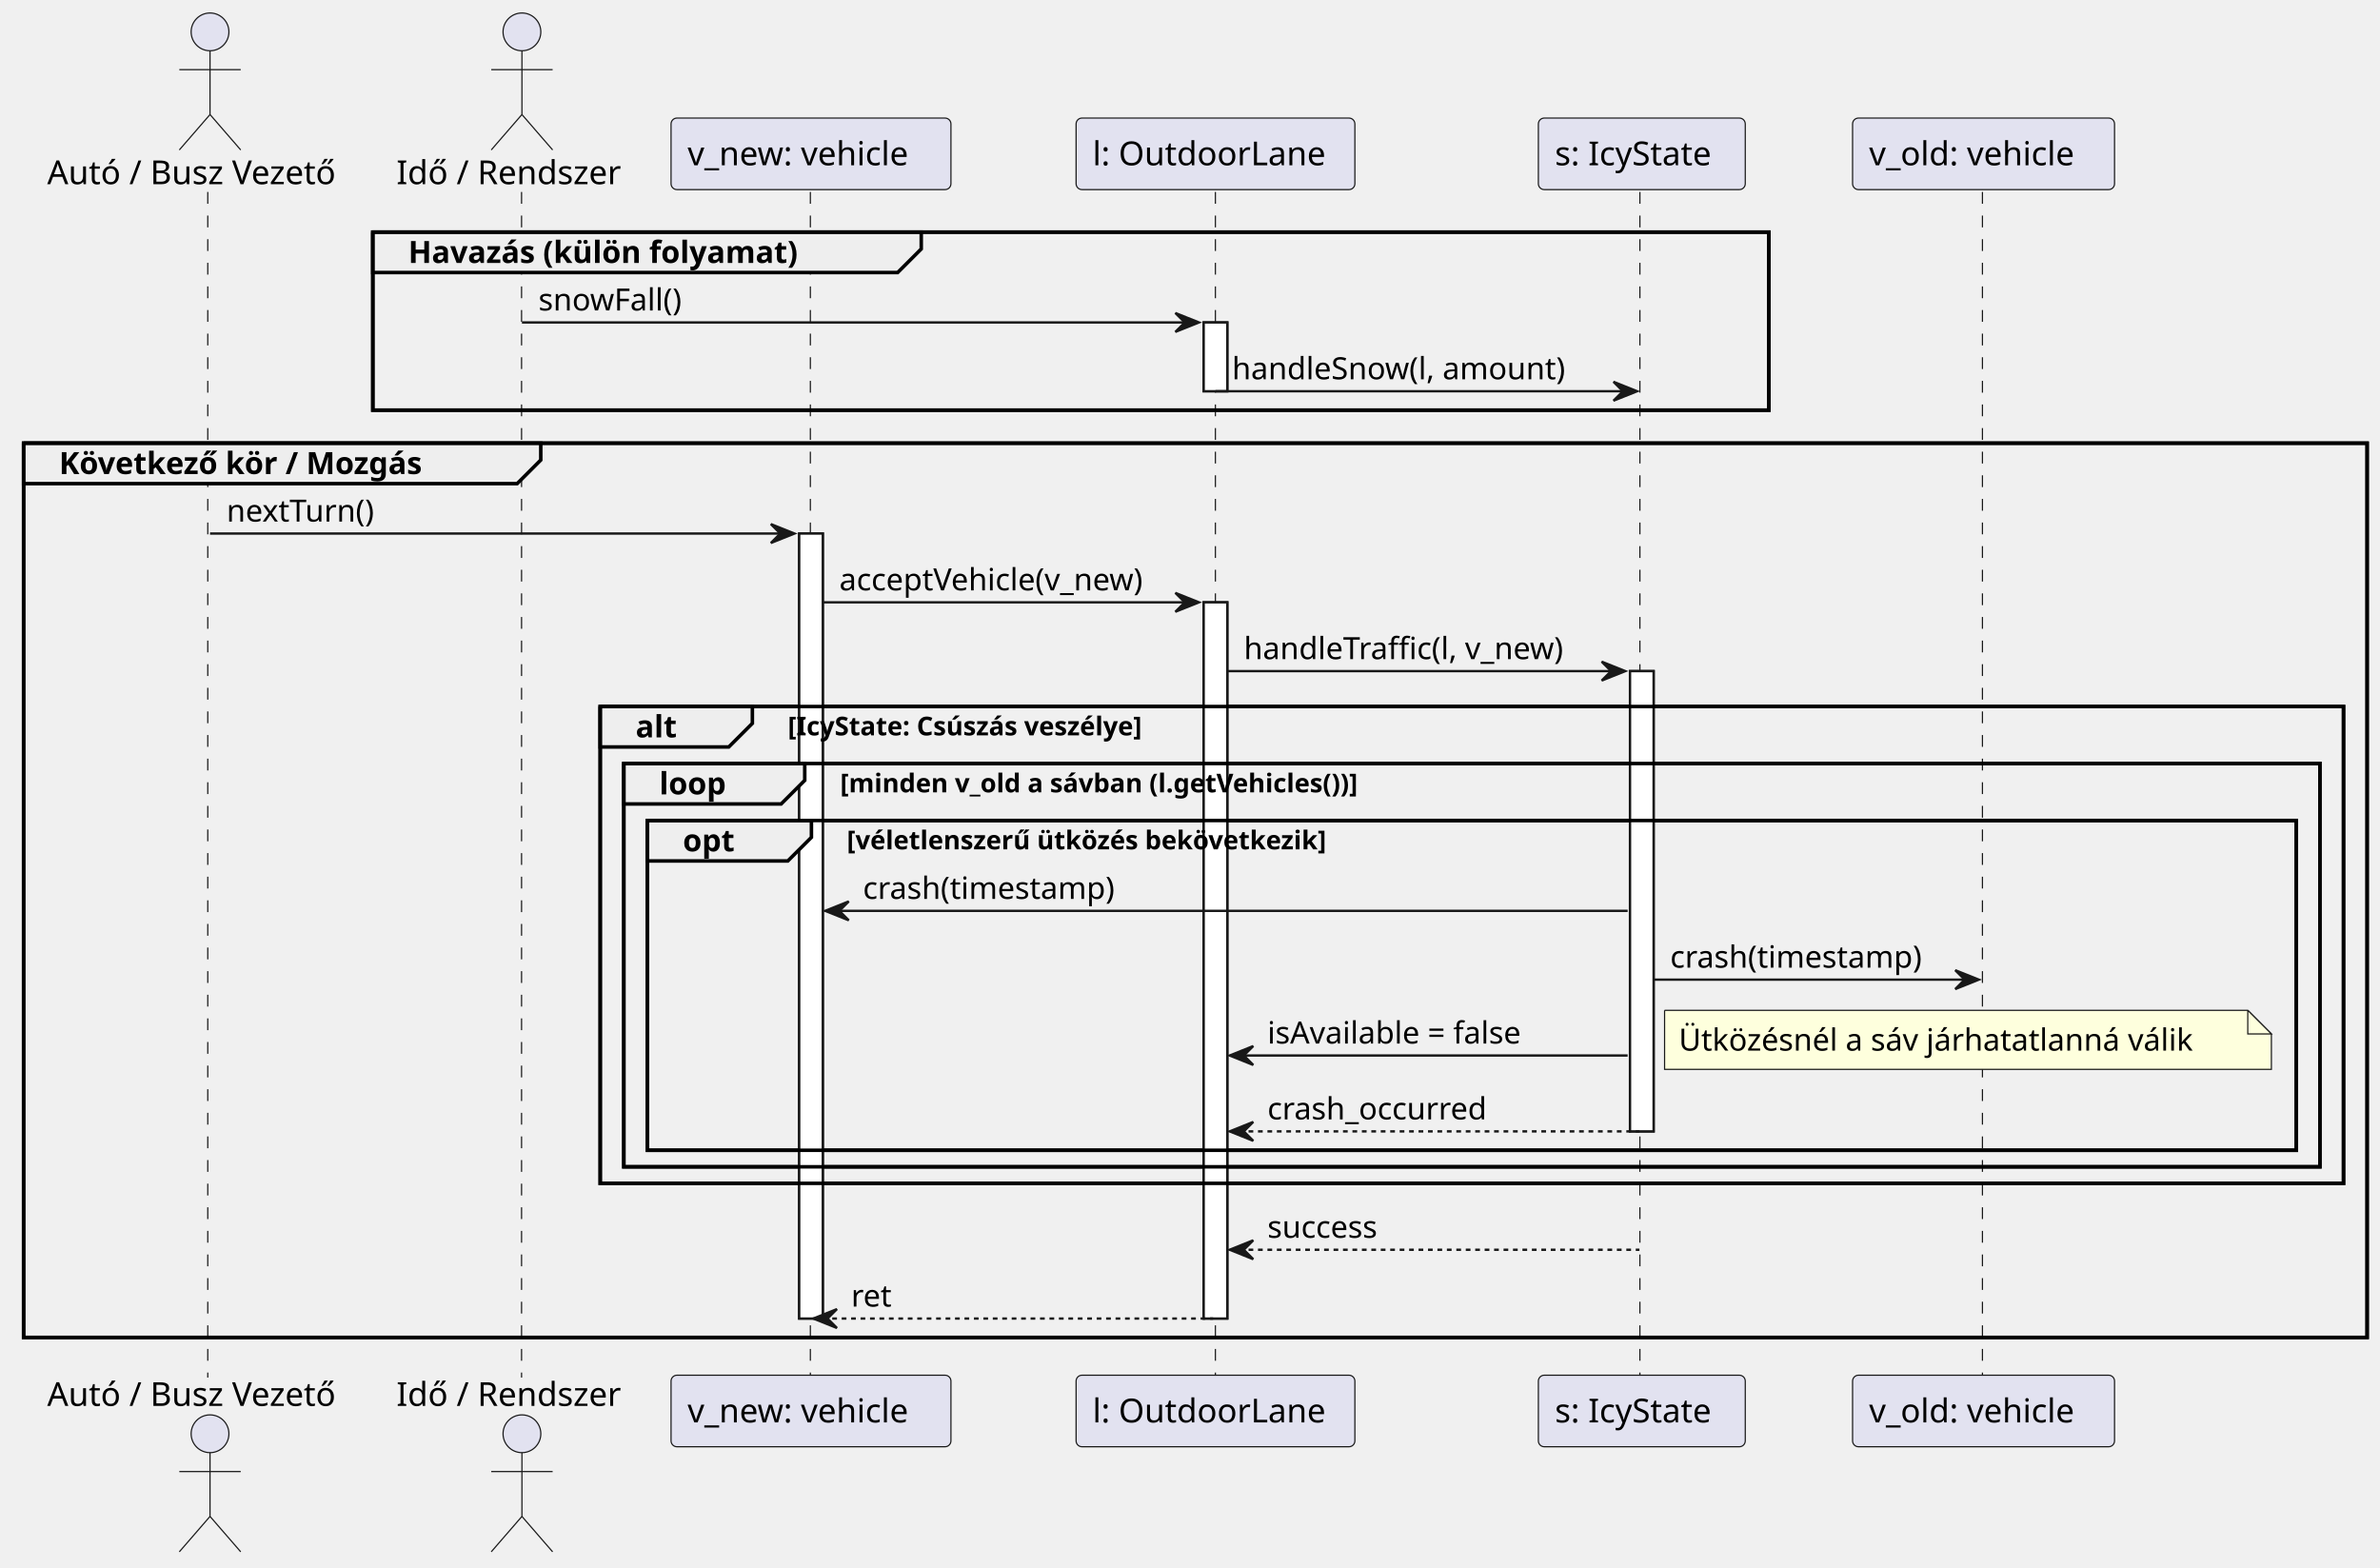
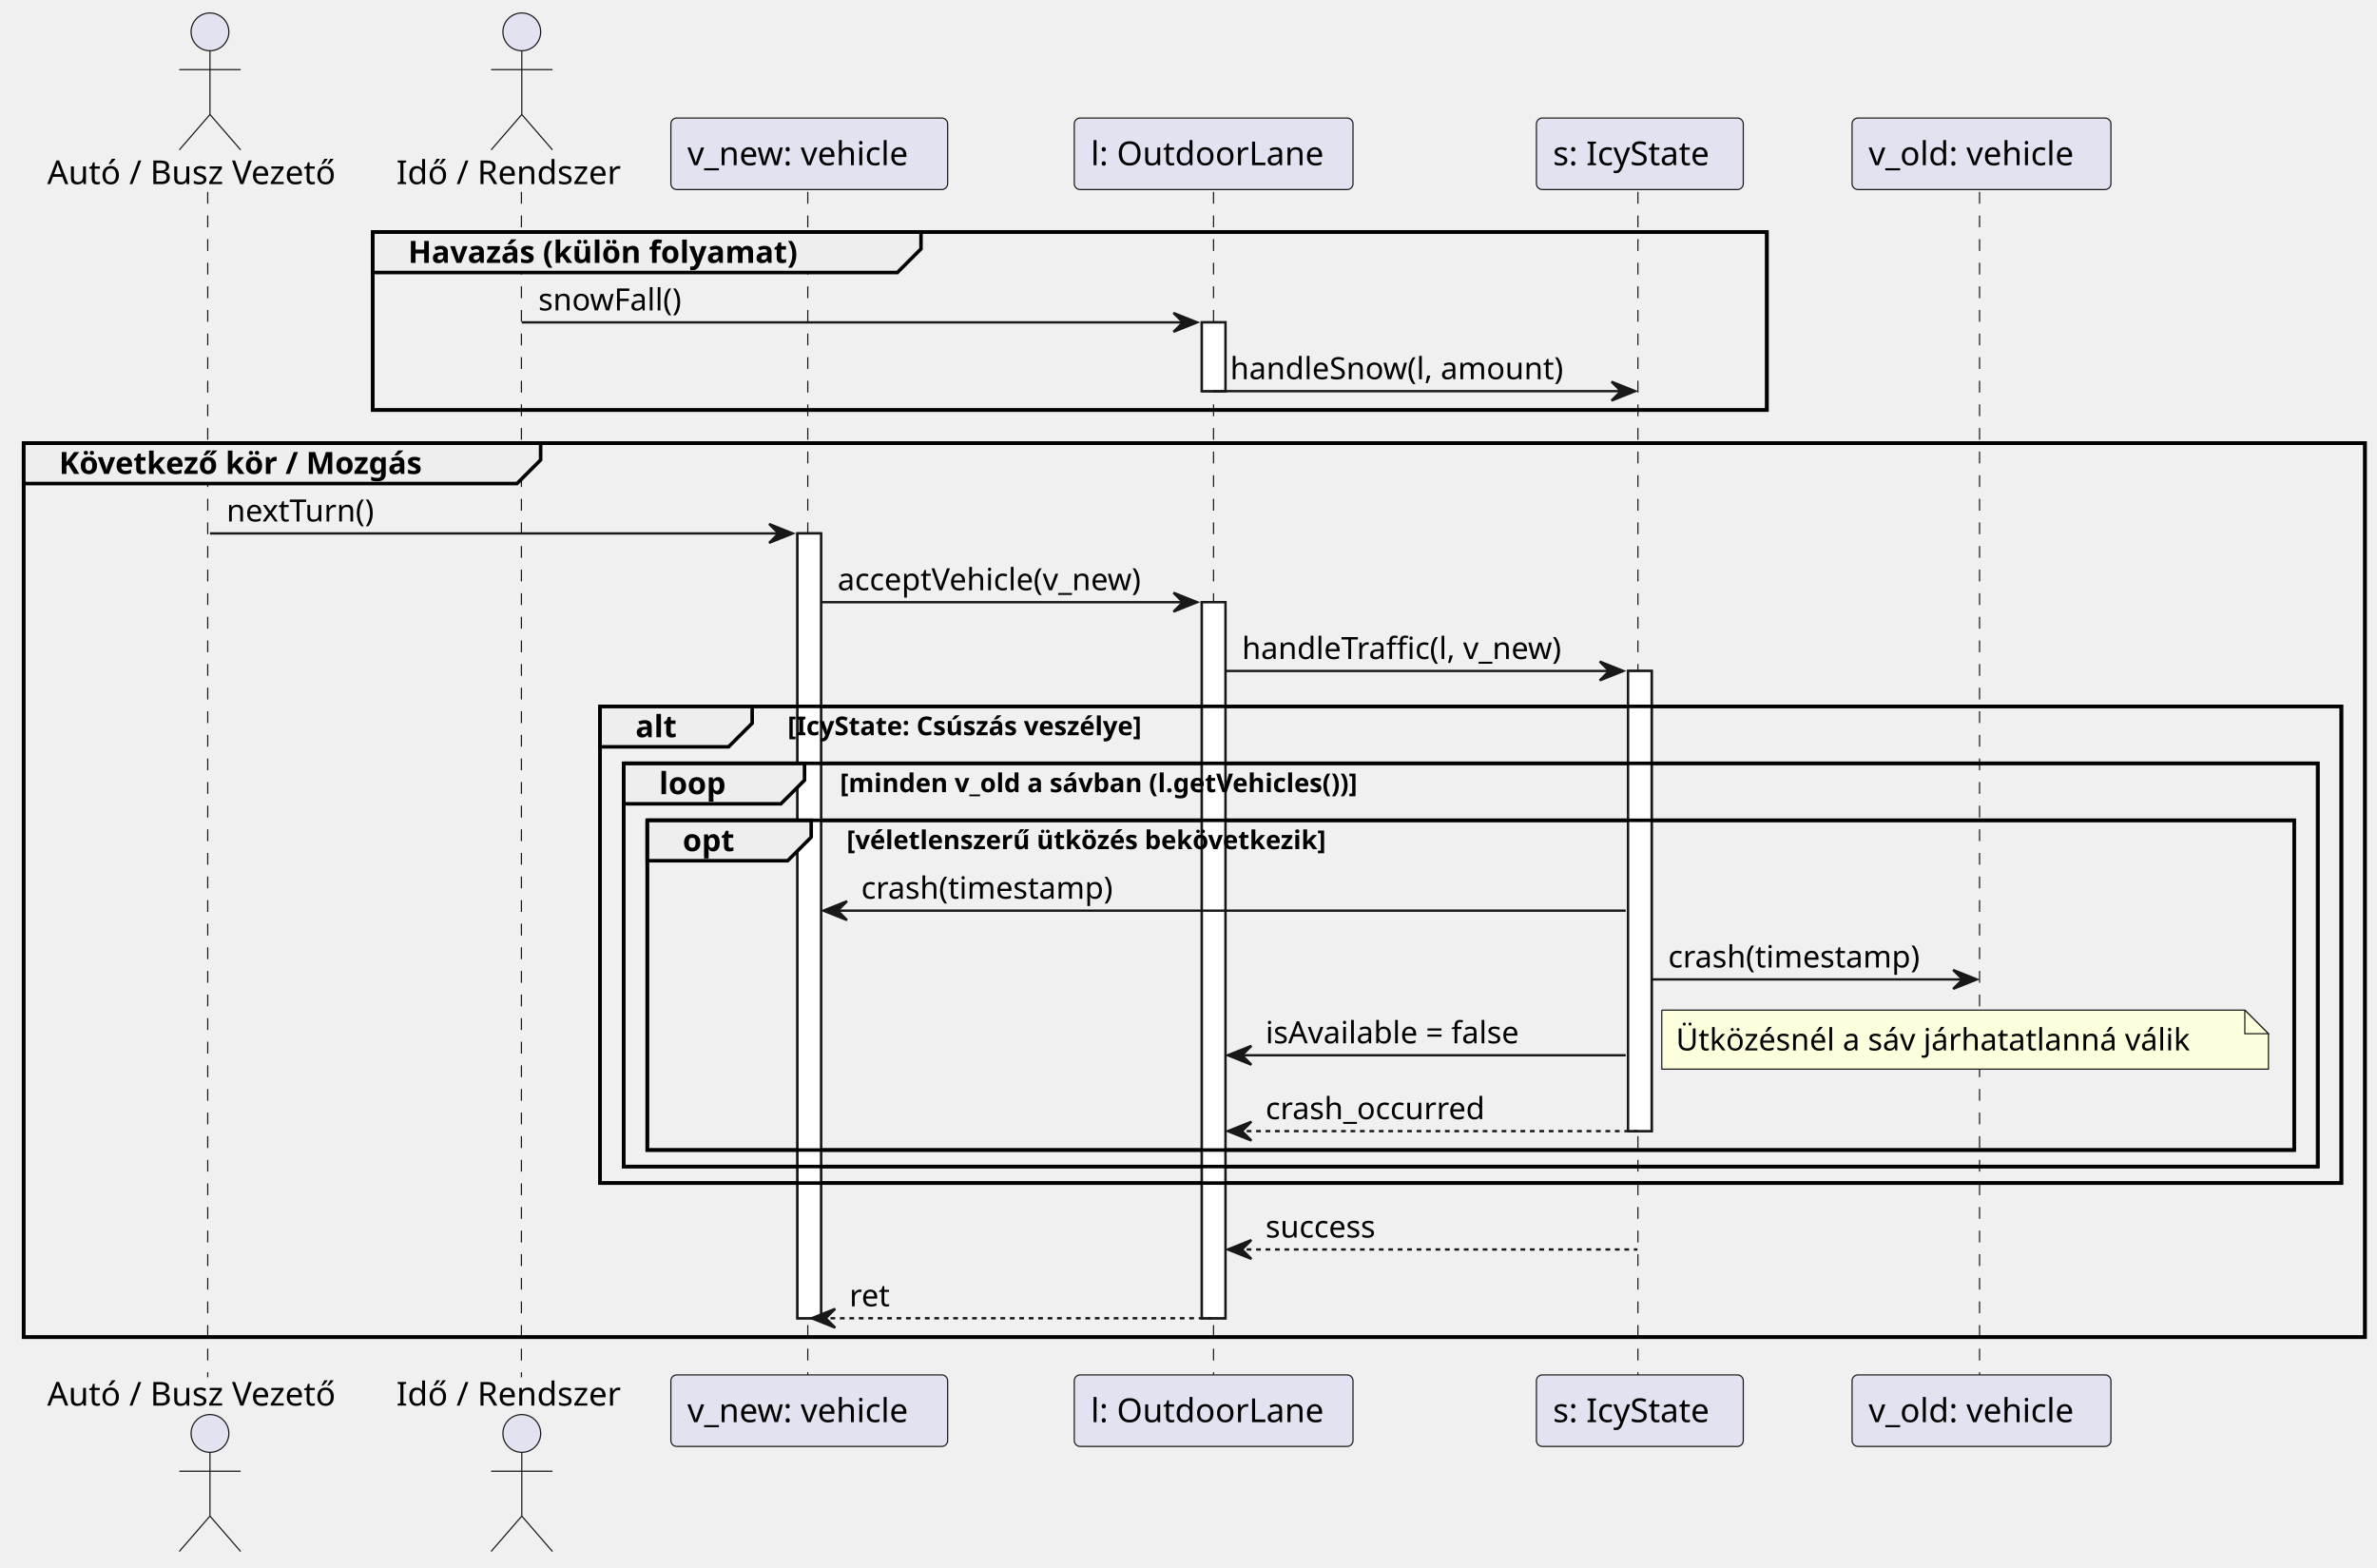
- <svg xmlns="http://www.w3.org/2000/svg" contentStyleType="text/css" height="664px" preserveAspectRatio="none" style="width:1008px;height:664px;background:#FFFFFF;" version="1.1" viewBox="0 0 1008 664" width="1008px" zoomAndPan="magnify">
+ <svg xmlns="http://www.w3.org/2000/svg" contentStyleType="text/css" height="664px" preserveAspectRatio="none" style="width:1007px;height:664px;background:#FFFFFF;" version="1.1" viewBox="0 0 1007 664" width="1007px" zoomAndPan="magnify">
  <defs />
  <g>
-     <rect fill="#FFFFFF" height="332.461" style="stroke:#181818;stroke-width:1.0;" width="10" x="338.481" y="225.961" />
-     <rect fill="#FFFFFF" height="29.133" style="stroke:#181818;stroke-width:1.0;" width="10" x="509.795" y="136.562" />
-     <rect fill="#FFFFFF" height="303.328" style="stroke:#181818;stroke-width:1.0;" width="10" x="509.795" y="255.094" />
-     <rect fill="#FFFFFF" height="194.93" style="stroke:#181818;stroke-width:1.0;" width="10" x="690.358" y="284.227" />
-     <rect fill="none" height="75.398" style="stroke:#000000;stroke-width:1.5;" width="591.274" x="157.899" y="98.297" />
-     <rect fill="none" height="378.727" style="stroke:#000000;stroke-width:1.5;" width="992.548" x="10" y="187.695" />
-     <rect fill="none" height="201.93" style="stroke:#000000;stroke-width:1.5;" width="738.338" x="254.21" y="299.227" />
-     <rect fill="none" height="170.797" style="stroke:#000000;stroke-width:1.5;" width="718.338" x="264.21" y="323.359" />
-     <rect fill="none" height="139.664" style="stroke:#000000;stroke-width:1.5;" width="698.338" x="274.21" y="347.492" />
+     <rect fill="#FFFFFF" height="332.461" style="stroke:#181818;stroke-width:1.0;" width="10" x="337.835" y="225.961" />
+     <rect fill="#FFFFFF" height="29.133" style="stroke:#181818;stroke-width:1.0;" width="10" x="509.149" y="136.562" />
+     <rect fill="#FFFFFF" height="303.328" style="stroke:#181818;stroke-width:1.0;" width="10" x="509.149" y="255.094" />
+     <rect fill="#FFFFFF" height="194.93" style="stroke:#181818;stroke-width:1.0;" width="10" x="689.712" y="284.227" />
+     <rect fill="none" height="75.398" style="stroke:#000000;stroke-width:1.5;" width="590.628" x="157.899" y="98.297" />
+     <rect fill="none" height="378.727" style="stroke:#000000;stroke-width:1.5;" width="991.902" x="10" y="187.695" />
+     <rect fill="none" height="201.93" style="stroke:#000000;stroke-width:1.5;" width="737.692" x="254.21" y="299.227" />
+     <rect fill="none" height="170.797" style="stroke:#000000;stroke-width:1.5;" width="717.692" x="264.21" y="323.359" />
+     <rect fill="none" height="139.664" style="stroke:#000000;stroke-width:1.5;" width="697.692" x="274.21" y="347.492" />
    <line style="stroke:#181818;stroke-width:0.5;stroke-dasharray:5.0,5.0;" x1="88" x2="88" y1="81.297" y2="583.422" />
    <line style="stroke:#181818;stroke-width:0.5;stroke-dasharray:5.0,5.0;" x1="220.899" x2="220.899" y1="81.297" y2="583.422" />
-     <line style="stroke:#181818;stroke-width:0.5;stroke-dasharray:5.0,5.0;" x1="343.21" x2="343.21" y1="81.297" y2="583.422" />
-     <line style="stroke:#181818;stroke-width:0.5;stroke-dasharray:5.0,5.0;" x1="514.757" x2="514.757" y1="81.297" y2="583.422" />
-     <line style="stroke:#181818;stroke-width:0.5;stroke-dasharray:5.0,5.0;" x1="694.543" x2="694.543" y1="81.297" y2="583.422" />
-     <line style="stroke:#181818;stroke-width:0.5;stroke-dasharray:5.0,5.0;" x1="839.622" x2="839.622" y1="81.297" y2="583.422" />
+     <line style="stroke:#181818;stroke-width:0.5;stroke-dasharray:5.0,5.0;" x1="342.21" x2="342.21" y1="81.297" y2="583.422" />
+     <line style="stroke:#181818;stroke-width:0.5;stroke-dasharray:5.0,5.0;" x1="514.111" x2="514.111" y1="81.297" y2="583.422" />
+     <line style="stroke:#181818;stroke-width:0.5;stroke-dasharray:5.0,5.0;" x1="693.898" x2="693.898" y1="81.297" y2="583.422" />
+     <line style="stroke:#181818;stroke-width:0.5;stroke-dasharray:5.0,5.0;" x1="838.622" x2="838.622" y1="81.297" y2="583.422" />
    <text fill="#000000" font-family="sans-serif" font-size="14" lengthAdjust="spacing" textLength="131.899" x="20" y="77.995">Autó / Busz Vezető</text>
    <ellipse cx="88.95" cy="13.5" fill="#E2E2F0" rx="8" ry="8" style="stroke:#181818;stroke-width:0.5;" />
    <path d="M88.95,21.5 L88.95,48.5 M75.95,29.5 L101.95,29.5 M88.95,48.5 L75.95,63.5 M88.95,48.5 L101.95,63.5 " fill="none" style="stroke:#181818;stroke-width:0.5;" />
    <text fill="#000000" font-family="sans-serif" font-size="14" lengthAdjust="spacing" textLength="131.899" x="20" y="595.417">Autó / Busz Vezető</text>
    <ellipse cx="88.95" cy="607.219" fill="#E2E2F0" rx="8" ry="8" style="stroke:#181818;stroke-width:0.5;" />
    <path d="M88.95,615.219 L88.95,642.219 M75.95,623.219 L101.95,623.219 M88.95,642.219 L75.95,657.219 M88.95,642.219 L101.95,657.219 " fill="none" style="stroke:#181818;stroke-width:0.5;" />
    <text fill="#000000" font-family="sans-serif" font-size="14" lengthAdjust="spacing" textLength="100.311" x="167.899" y="77.995">Idő / Rendszer</text>
    <ellipse cx="221.055" cy="13.5" fill="#E2E2F0" rx="8" ry="8" style="stroke:#181818;stroke-width:0.5;" />
    <path d="M221.055,21.5 L221.055,48.5 M208.055,29.5 L234.055,29.5 M221.055,48.5 L208.055,63.5 M221.055,48.5 L234.055,63.5 " fill="none" style="stroke:#181818;stroke-width:0.5;" />
    <text fill="#000000" font-family="sans-serif" font-size="14" lengthAdjust="spacing" textLength="100.311" x="167.899" y="595.417">Idő / Rendszer</text>
    <ellipse cx="221.055" cy="607.219" fill="#E2E2F0" rx="8" ry="8" style="stroke:#181818;stroke-width:0.5;" />
    <path d="M221.055,615.219 L221.055,642.219 M208.055,623.219 L234.055,623.219 M221.055,642.219 L208.055,657.219 M221.055,642.219 L234.055,657.219 " fill="none" style="stroke:#181818;stroke-width:0.5;" />
-     <rect fill="#E2E2F0" height="30.297" rx="2.5" ry="2.5" style="stroke:#181818;stroke-width:0.5;" width="118.542" x="284.21" y="50" />
-     <text fill="#000000" font-family="sans-serif" font-size="14" lengthAdjust="spacing" textLength="104.542" x="291.21" y="69.995">v_new: vehicle</text>
-     <rect fill="#E2E2F0" height="30.297" rx="2.5" ry="2.5" style="stroke:#181818;stroke-width:0.5;" width="118.542" x="284.21" y="582.422" />
-     <text fill="#000000" font-family="sans-serif" font-size="14" lengthAdjust="spacing" textLength="104.542" x="291.21" y="602.417">v_new: vehicle</text>
-     <rect fill="#E2E2F0" height="30.297" rx="2.5" ry="2.5" style="stroke:#181818;stroke-width:0.5;" width="118.077" x="455.757" y="50" />
-     <text fill="#000000" font-family="sans-serif" font-size="14" lengthAdjust="spacing" textLength="104.077" x="462.757" y="69.995">l: OutdoorLane</text>
-     <rect fill="#E2E2F0" height="30.297" rx="2.5" ry="2.5" style="stroke:#181818;stroke-width:0.5;" width="118.077" x="455.757" y="582.422" />
-     <text fill="#000000" font-family="sans-serif" font-size="14" lengthAdjust="spacing" textLength="104.077" x="462.757" y="602.417">l: OutdoorLane</text>
-     <rect fill="#E2E2F0" height="30.297" rx="2.5" ry="2.5" style="stroke:#181818;stroke-width:0.5;" width="87.63" x="651.543" y="50" />
-     <text fill="#000000" font-family="sans-serif" font-size="14" lengthAdjust="spacing" textLength="73.63" x="658.543" y="69.995">s: IcyState</text>
-     <rect fill="#E2E2F0" height="30.297" rx="2.5" ry="2.5" style="stroke:#181818;stroke-width:0.5;" width="87.63" x="651.543" y="582.422" />
-     <text fill="#000000" font-family="sans-serif" font-size="14" lengthAdjust="spacing" textLength="73.63" x="658.543" y="602.417">s: IcyState</text>
-     <rect fill="#E2E2F0" height="30.297" rx="2.5" ry="2.5" style="stroke:#181818;stroke-width:0.5;" width="110.947" x="784.622" y="50" />
-     <text fill="#000000" font-family="sans-serif" font-size="14" lengthAdjust="spacing" textLength="96.947" x="791.622" y="69.995">v_old: vehicle</text>
-     <rect fill="#E2E2F0" height="30.297" rx="2.5" ry="2.5" style="stroke:#181818;stroke-width:0.5;" width="110.947" x="784.622" y="582.422" />
-     <text fill="#000000" font-family="sans-serif" font-size="14" lengthAdjust="spacing" textLength="96.947" x="791.622" y="602.417">v_old: vehicle</text>
-     <rect fill="#FFFFFF" height="332.461" style="stroke:#181818;stroke-width:1.0;" width="10" x="338.481" y="225.961" />
-     <rect fill="#FFFFFF" height="29.133" style="stroke:#181818;stroke-width:1.0;" width="10" x="509.795" y="136.562" />
-     <rect fill="#FFFFFF" height="303.328" style="stroke:#181818;stroke-width:1.0;" width="10" x="509.795" y="255.094" />
-     <rect fill="#FFFFFF" height="194.93" style="stroke:#181818;stroke-width:1.0;" width="10" x="690.358" y="284.227" />
+     <rect fill="#E2E2F0" height="30.297" rx="2.5" ry="2.5" style="stroke:#181818;stroke-width:0.5;" width="117.25" x="284.21" y="50" />
+     <text fill="#000000" font-family="sans-serif" font-size="14" lengthAdjust="spacing" textLength="103.25" x="291.21" y="69.995">v_new: vehicle</text>
+     <rect fill="#E2E2F0" height="30.297" rx="2.5" ry="2.5" style="stroke:#181818;stroke-width:0.5;" width="117.25" x="284.21" y="582.422" />
+     <text fill="#000000" font-family="sans-serif" font-size="14" lengthAdjust="spacing" textLength="103.25" x="291.21" y="602.417">v_new: vehicle</text>
+     <rect fill="#E2E2F0" height="30.297" rx="2.5" ry="2.5" style="stroke:#181818;stroke-width:0.5;" width="118.077" x="455.111" y="50" />
+     <text fill="#000000" font-family="sans-serif" font-size="14" lengthAdjust="spacing" textLength="104.077" x="462.111" y="69.995">l: OutdoorLane</text>
+     <rect fill="#E2E2F0" height="30.297" rx="2.5" ry="2.5" style="stroke:#181818;stroke-width:0.5;" width="118.077" x="455.111" y="582.422" />
+     <text fill="#000000" font-family="sans-serif" font-size="14" lengthAdjust="spacing" textLength="104.077" x="462.111" y="602.417">l: OutdoorLane</text>
+     <rect fill="#E2E2F0" height="30.297" rx="2.5" ry="2.5" style="stroke:#181818;stroke-width:0.5;" width="87.63" x="650.898" y="50" />
+     <text fill="#000000" font-family="sans-serif" font-size="14" lengthAdjust="spacing" textLength="73.63" x="657.898" y="69.995">s: IcyState</text>
+     <rect fill="#E2E2F0" height="30.297" rx="2.5" ry="2.5" style="stroke:#181818;stroke-width:0.5;" width="87.63" x="650.898" y="582.422" />
+     <text fill="#000000" font-family="sans-serif" font-size="14" lengthAdjust="spacing" textLength="73.63" x="657.898" y="602.417">s: IcyState</text>
+     <rect fill="#E2E2F0" height="30.297" rx="2.5" ry="2.5" style="stroke:#181818;stroke-width:0.5;" width="109.655" x="784.622" y="50" />
+     <text fill="#000000" font-family="sans-serif" font-size="14" lengthAdjust="spacing" textLength="95.655" x="791.622" y="69.995">v_old: vehicle</text>
+     <rect fill="#E2E2F0" height="30.297" rx="2.5" ry="2.5" style="stroke:#181818;stroke-width:0.5;" width="109.655" x="784.622" y="582.422" />
+     <text fill="#000000" font-family="sans-serif" font-size="14" lengthAdjust="spacing" textLength="95.655" x="791.622" y="602.417">v_old: vehicle</text>
+     <rect fill="#FFFFFF" height="332.461" style="stroke:#181818;stroke-width:1.0;" width="10" x="337.835" y="225.961" />
+     <rect fill="#FFFFFF" height="29.133" style="stroke:#181818;stroke-width:1.0;" width="10" x="509.149" y="136.562" />
+     <rect fill="#FFFFFF" height="303.328" style="stroke:#181818;stroke-width:1.0;" width="10" x="509.149" y="255.094" />
+     <rect fill="#FFFFFF" height="194.93" style="stroke:#181818;stroke-width:1.0;" width="10" x="689.712" y="284.227" />
    <path d="M157.899,98.297 L390.174,98.297 L390.174,105.43 L380.174,115.43 L157.899,115.43 L157.899,98.297 " fill="#EEEEEE" style="stroke:#000000;stroke-width:1.5;" />
-     <rect fill="none" height="75.398" style="stroke:#000000;stroke-width:1.5;" width="591.274" x="157.899" y="98.297" />
+     <rect fill="none" height="75.398" style="stroke:#000000;stroke-width:1.5;" width="590.628" x="157.899" y="98.297" />
    <text fill="#000000" font-family="sans-serif" font-size="13" font-weight="bold" lengthAdjust="spacing" textLength="187.275" x="172.899" y="111.364">Havazás (külön folyamat)</text>
-     <polygon fill="#181818" points="497.795,132.562,507.795,136.562,497.795,140.562,501.795,136.562" style="stroke:#181818;stroke-width:1.0;" />
-     <line style="stroke:#181818;stroke-width:1.0;" x1="221.055" x2="503.795" y1="136.562" y2="136.562" />
+     <polygon fill="#181818" points="497.149,132.562,507.149,136.562,497.149,140.562,501.149,136.562" style="stroke:#181818;stroke-width:1.0;" />
+     <line style="stroke:#181818;stroke-width:1.0;" x1="221.055" x2="503.149" y1="136.562" y2="136.562" />
    <text fill="#000000" font-family="sans-serif" font-size="13" lengthAdjust="spacing" textLength="66.409" x="228.055" y="131.497">snowFall()</text>
-     <polygon fill="#181818" points="683.358,161.695,693.358,165.695,683.358,169.695,687.358,165.695" style="stroke:#181818;stroke-width:1.0;" />
-     <line style="stroke:#181818;stroke-width:1.0;" x1="514.795" x2="689.358" y1="165.695" y2="165.695" />
-     <text fill="#000000" font-family="sans-serif" font-size="13" lengthAdjust="spacing" textLength="151.563" x="521.795" y="160.629">handleSnow(l, amount)</text>
+     <polygon fill="#181818" points="682.712,161.695,692.712,165.695,682.712,169.695,686.712,165.695" style="stroke:#181818;stroke-width:1.0;" />
+     <line style="stroke:#181818;stroke-width:1.0;" x1="514.149" x2="688.712" y1="165.695" y2="165.695" />
+     <text fill="#000000" font-family="sans-serif" font-size="13" lengthAdjust="spacing" textLength="151.563" x="521.149" y="160.629">handleSnow(l, amount)</text>
    <path d="M10,187.695 L229.034,187.695 L229.034,194.828 L219.034,204.828 L10,204.828 L10,187.695 " fill="#EEEEEE" style="stroke:#000000;stroke-width:1.5;" />
-     <rect fill="none" height="378.727" style="stroke:#000000;stroke-width:1.5;" width="992.548" x="10" y="187.695" />
+     <rect fill="none" height="378.727" style="stroke:#000000;stroke-width:1.5;" width="991.902" x="10" y="187.695" />
    <text fill="#000000" font-family="sans-serif" font-size="13" font-weight="bold" lengthAdjust="spacing" textLength="174.034" x="25" y="200.762">Következő kör / Mozgás</text>
-     <polygon fill="#181818" points="326.481,221.961,336.481,225.961,326.481,229.961,330.481,225.961" style="stroke:#181818;stroke-width:1.0;" />
-     <line style="stroke:#181818;stroke-width:1.0;" x1="88.95" x2="332.481" y1="225.961" y2="225.961" />
+     <polygon fill="#181818" points="325.835,221.961,335.835,225.961,325.835,229.961,329.835,225.961" style="stroke:#181818;stroke-width:1.0;" />
+     <line style="stroke:#181818;stroke-width:1.0;" x1="88.95" x2="331.835" y1="225.961" y2="225.961" />
    <text fill="#000000" font-family="sans-serif" font-size="13" lengthAdjust="spacing" textLength="68.936" x="95.95" y="220.895">nextTurn()</text>
-     <polygon fill="#181818" points="497.795,251.094,507.795,255.094,497.795,259.094,501.795,255.094" style="stroke:#181818;stroke-width:1.0;" />
-     <line style="stroke:#181818;stroke-width:1.0;" x1="348.481" x2="503.795" y1="255.094" y2="255.094" />
-     <text fill="#000000" font-family="sans-serif" font-size="13" lengthAdjust="spacing" textLength="142.315" x="355.481" y="250.028">acceptVehicle(v_new)</text>
-     <polygon fill="#181818" points="678.358,280.227,688.358,284.227,678.358,288.227,682.358,284.227" style="stroke:#181818;stroke-width:1.0;" />
-     <line style="stroke:#181818;stroke-width:1.0;" x1="519.795" x2="684.358" y1="284.227" y2="284.227" />
-     <text fill="#000000" font-family="sans-serif" font-size="13" lengthAdjust="spacing" textLength="148.554" x="526.795" y="279.161">handleTraffic(l, v_new)</text>
+     <polygon fill="#181818" points="497.149,251.094,507.149,255.094,497.149,259.094,501.149,255.094" style="stroke:#181818;stroke-width:1.0;" />
+     <line style="stroke:#181818;stroke-width:1.0;" x1="347.835" x2="503.149" y1="255.094" y2="255.094" />
+     <text fill="#000000" font-family="sans-serif" font-size="13" lengthAdjust="spacing" textLength="142.315" x="354.835" y="250.028">acceptVehicle(v_new)</text>
+     <polygon fill="#181818" points="677.712,280.227,687.712,284.227,677.712,288.227,681.712,284.227" style="stroke:#181818;stroke-width:1.0;" />
+     <line style="stroke:#181818;stroke-width:1.0;" x1="519.149" x2="683.712" y1="284.227" y2="284.227" />
+     <text fill="#000000" font-family="sans-serif" font-size="13" lengthAdjust="spacing" textLength="148.554" x="526.149" y="279.161">handleTraffic(l, v_new)</text>
    <path d="M254.21,299.227 L318.653,299.227 L318.653,306.359 L308.653,316.359 L254.21,316.359 L254.21,299.227 " fill="#EEEEEE" style="stroke:#000000;stroke-width:1.5;" />
-     <rect fill="none" height="201.93" style="stroke:#000000;stroke-width:1.5;" width="738.338" x="254.21" y="299.227" />
+     <rect fill="none" height="201.93" style="stroke:#000000;stroke-width:1.5;" width="737.692" x="254.21" y="299.227" />
    <text fill="#000000" font-family="sans-serif" font-size="13" font-weight="bold" lengthAdjust="spacing" textLength="19.443" x="269.21" y="312.293">alt</text>
    <text fill="#000000" font-family="sans-serif" font-size="11" font-weight="bold" lengthAdjust="spacing" textLength="176.032" x="333.653" y="311.437">[IcyState: Csúszás veszélye]</text>
    <path d="M264.21,323.359 L340.834,323.359 L340.834,330.492 L330.834,340.492 L264.21,340.492 L264.21,323.359 " fill="#EEEEEE" style="stroke:#000000;stroke-width:1.5;" />
-     <rect fill="none" height="170.797" style="stroke:#000000;stroke-width:1.5;" width="718.338" x="264.21" y="323.359" />
+     <rect fill="none" height="170.797" style="stroke:#000000;stroke-width:1.5;" width="717.692" x="264.21" y="323.359" />
    <text fill="#000000" font-family="sans-serif" font-size="13" font-weight="bold" lengthAdjust="spacing" textLength="31.624" x="279.21" y="336.426">loop</text>
    <text fill="#000000" font-family="sans-serif" font-size="11" font-weight="bold" lengthAdjust="spacing" textLength="255.691" x="355.834" y="335.57">[minden v_old a sávban (l.getVehicles())]</text>
    <path d="M274.21,347.492 L343.661,347.492 L343.661,354.625 L333.661,364.625 L274.21,364.625 L274.21,347.492 " fill="#EEEEEE" style="stroke:#000000;stroke-width:1.5;" />
-     <rect fill="none" height="139.664" style="stroke:#000000;stroke-width:1.5;" width="698.338" x="274.21" y="347.492" />
+     <rect fill="none" height="139.664" style="stroke:#000000;stroke-width:1.5;" width="697.692" x="274.21" y="347.492" />
    <text fill="#000000" font-family="sans-serif" font-size="13" font-weight="bold" lengthAdjust="spacing" textLength="24.451" x="289.21" y="360.559">opt</text>
    <text fill="#000000" font-family="sans-serif" font-size="11" font-weight="bold" lengthAdjust="spacing" textLength="232.294" x="358.661" y="359.703">[véletlenszerű ütközés bekövetkezik]</text>
-     <polygon fill="#181818" points="359.481,381.758,349.481,385.758,359.481,389.758,355.481,385.758" style="stroke:#181818;stroke-width:1.0;" />
-     <line style="stroke:#181818;stroke-width:1.0;" x1="353.481" x2="689.358" y1="385.758" y2="385.758" />
-     <text fill="#000000" font-family="sans-serif" font-size="13" lengthAdjust="spacing" textLength="115.737" x="365.481" y="380.692">crash(timestamp)</text>
-     <polygon fill="#181818" points="828.095,410.891,838.095,414.891,828.095,418.891,832.095,414.891" style="stroke:#181818;stroke-width:1.0;" />
-     <line style="stroke:#181818;stroke-width:1.0;" x1="700.358" x2="834.095" y1="414.891" y2="414.891" />
-     <text fill="#000000" font-family="sans-serif" font-size="13" lengthAdjust="spacing" textLength="115.737" x="707.358" y="409.825">crash(timestamp)</text>
-     <polygon fill="#181818" points="530.795,443.023,520.795,447.023,530.795,451.023,526.795,447.023" style="stroke:#181818;stroke-width:1.0;" />
-     <line style="stroke:#181818;stroke-width:1.0;" x1="524.795" x2="689.358" y1="447.023" y2="447.023" />
-     <text fill="#000000" font-family="sans-serif" font-size="13" lengthAdjust="spacing" textLength="120.072" x="536.795" y="441.957">isAvailable = false</text>
-     <path d="M705,427.891 L705,452.891 L962,452.891 L962,437.891 L952,427.891 L705,427.891 " fill="#FEFFDD" style="stroke:#181818;stroke-width:0.5;" />
-     <path d="M952,427.891 L952,437.891 L962,437.891 L952,427.891 " fill="#FEFFDD" style="stroke:#181818;stroke-width:0.5;" />
-     <text fill="#000000" font-family="sans-serif" font-size="13" lengthAdjust="spacing" textLength="236.19" x="711" y="444.957">Ütközésnél a sáv járhatatlanná válik</text>
-     <polygon fill="#181818" points="530.795,475.156,520.795,479.156,530.795,483.156,526.795,479.156" style="stroke:#181818;stroke-width:1.0;" />
-     <line style="stroke:#181818;stroke-width:1.0;stroke-dasharray:2.0,2.0;" x1="524.795" x2="694.358" y1="479.156" y2="479.156" />
-     <text fill="#000000" font-family="sans-serif" font-size="13" lengthAdjust="spacing" textLength="99.398" x="536.795" y="474.09">crash_occurred</text>
-     <polygon fill="#181818" points="530.795,525.289,520.795,529.289,530.795,533.289,526.795,529.289" style="stroke:#181818;stroke-width:1.0;" />
-     <line style="stroke:#181818;stroke-width:1.0;stroke-dasharray:2.0,2.0;" x1="524.795" x2="694.358" y1="529.289" y2="529.289" />
-     <text fill="#000000" font-family="sans-serif" font-size="13" lengthAdjust="spacing" textLength="50.851" x="536.795" y="524.223">success</text>
-     <polygon fill="#181818" points="354.481,554.422,344.481,558.422,354.481,562.422,350.481,558.422" style="stroke:#181818;stroke-width:1.0;" />
-     <line style="stroke:#181818;stroke-width:1.0;stroke-dasharray:2.0,2.0;" x1="348.481" x2="513.795" y1="558.422" y2="558.422" />
-     <text fill="#000000" font-family="sans-serif" font-size="13" lengthAdjust="spacing" textLength="18.44" x="360.481" y="553.356">ret</text>
+     <polygon fill="#181818" points="358.835,381.758,348.835,385.758,358.835,389.758,354.835,385.758" style="stroke:#181818;stroke-width:1.0;" />
+     <line style="stroke:#181818;stroke-width:1.0;" x1="352.835" x2="688.712" y1="385.758" y2="385.758" />
+     <text fill="#000000" font-family="sans-serif" font-size="13" lengthAdjust="spacing" textLength="115.737" x="364.835" y="380.692">crash(timestamp)</text>
+     <polygon fill="#181818" points="827.449,410.891,837.449,414.891,827.449,418.891,831.449,414.891" style="stroke:#181818;stroke-width:1.0;" />
+     <line style="stroke:#181818;stroke-width:1.0;" x1="699.712" x2="833.449" y1="414.891" y2="414.891" />
+     <text fill="#000000" font-family="sans-serif" font-size="13" lengthAdjust="spacing" textLength="115.737" x="706.712" y="409.825">crash(timestamp)</text>
+     <polygon fill="#181818" points="530.149,443.023,520.149,447.023,530.149,451.023,526.149,447.023" style="stroke:#181818;stroke-width:1.0;" />
+     <line style="stroke:#181818;stroke-width:1.0;" x1="524.149" x2="688.712" y1="447.023" y2="447.023" />
+     <text fill="#000000" font-family="sans-serif" font-size="13" lengthAdjust="spacing" textLength="120.072" x="536.149" y="441.957">isAvailable = false</text>
+     <path d="M704,427.891 L704,452.891 L961,452.891 L961,437.891 L951,427.891 L704,427.891 " fill="#FEFFDD" style="stroke:#181818;stroke-width:0.5;" />
+     <path d="M951,427.891 L951,437.891 L961,437.891 L951,427.891 " fill="#FEFFDD" style="stroke:#181818;stroke-width:0.5;" />
+     <text fill="#000000" font-family="sans-serif" font-size="13" lengthAdjust="spacing" textLength="236.19" x="710" y="444.957">Ütközésnél a sáv járhatatlanná válik</text>
+     <polygon fill="#181818" points="530.149,475.156,520.149,479.156,530.149,483.156,526.149,479.156" style="stroke:#181818;stroke-width:1.0;" />
+     <line style="stroke:#181818;stroke-width:1.0;stroke-dasharray:2.0,2.0;" x1="524.149" x2="693.712" y1="479.156" y2="479.156" />
+     <text fill="#000000" font-family="sans-serif" font-size="13" lengthAdjust="spacing" textLength="99.398" x="536.149" y="474.09">crash_occurred</text>
+     <polygon fill="#181818" points="530.149,525.289,520.149,529.289,530.149,533.289,526.149,529.289" style="stroke:#181818;stroke-width:1.0;" />
+     <line style="stroke:#181818;stroke-width:1.0;stroke-dasharray:2.0,2.0;" x1="524.149" x2="693.712" y1="529.289" y2="529.289" />
+     <text fill="#000000" font-family="sans-serif" font-size="13" lengthAdjust="spacing" textLength="50.851" x="536.149" y="524.223">success</text>
+     <polygon fill="#181818" points="353.835,554.422,343.835,558.422,353.835,562.422,349.835,558.422" style="stroke:#181818;stroke-width:1.0;" />
+     <line style="stroke:#181818;stroke-width:1.0;stroke-dasharray:2.0,2.0;" x1="347.835" x2="513.149" y1="558.422" y2="558.422" />
+     <text fill="#000000" font-family="sans-serif" font-size="13" lengthAdjust="spacing" textLength="18.44" x="359.835" y="553.356">ret</text>
  </g>
</svg>
